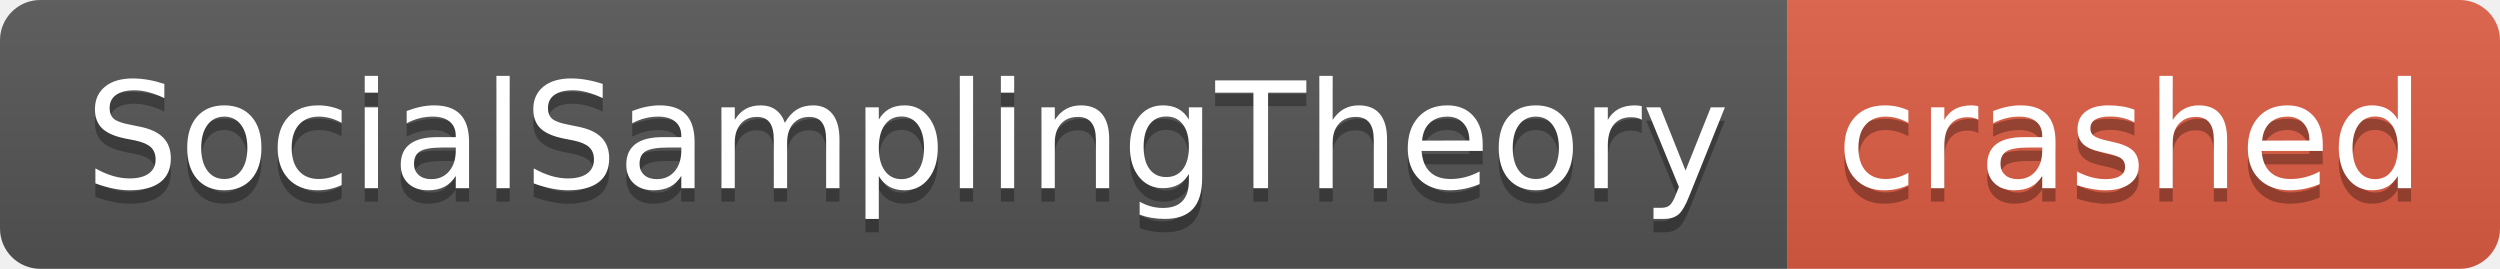
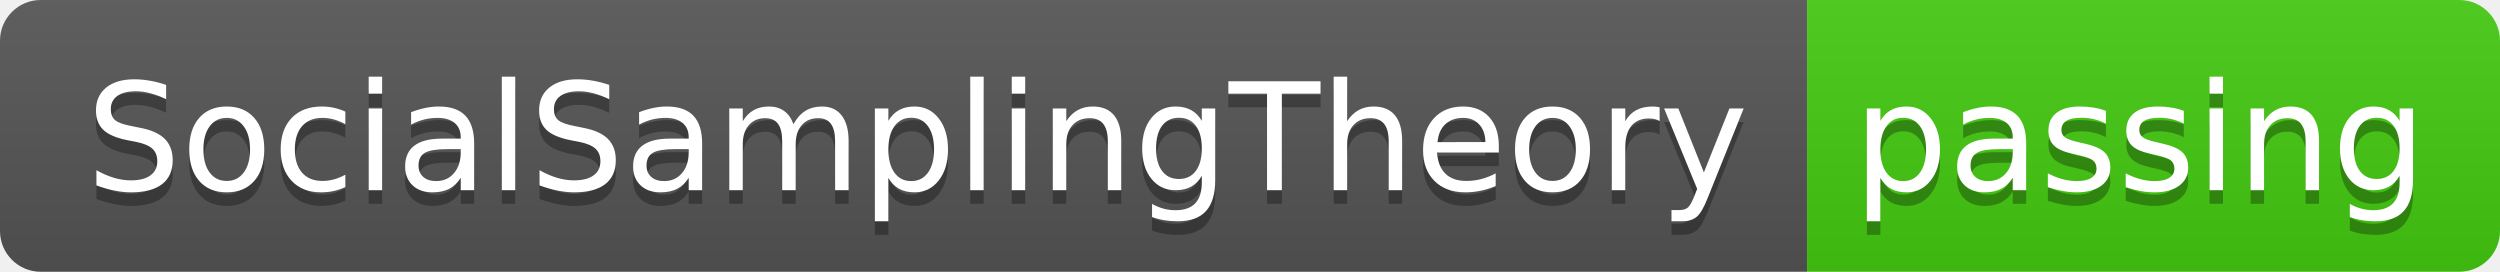
- <svg xmlns="http://www.w3.org/2000/svg" width="186" height="20" role="img" aria-label="SocialSamplingTheory: crashed">
+ <svg xmlns="http://www.w3.org/2000/svg" width="184" height="20" role="img" aria-label="SocialSamplingTheory: passing">
  <linearGradient id="s" x2="0" y2="100%">
    <stop offset="0" stop-color="#bbb" stop-opacity=".1" />
    <stop offset="1" stop-opacity=".1" />
  </linearGradient>
  <clipPath id="r">
-     <rect width="186" height="20" rx="3" fill="#fff" />
+     <rect width="184" height="20" rx="3" fill="#fff" />
  </clipPath>
  <g clip-path="url(#r)">
    <rect width="133" height="20" fill="#555" />
-     <rect x="133" width="53" height="20" fill="#e05d44" />
-     <rect width="186" height="20" fill="url(#s)" />
+     <rect x="133" width="51" height="20" fill="#4c1" />
+     <rect width="184" height="20" fill="url(#s)" />
  </g>
  <g fill="#fff" text-anchor="middle" font-family="Verdana,Geneva,DejaVu Sans,sans-serif" text-rendering="geometricPrecision" font-size="110">
    <text aria-hidden="true" x="675" y="150" fill="#010101" fill-opacity=".3" transform="scale(.1)" textLength="1230">SocialSamplingTheory</text>
    <text x="675" y="140" transform="scale(.1)" fill="#fff" textLength="1230">SocialSamplingTheory</text>
-     <text aria-hidden="true" x="1585" y="150" fill="#010101" fill-opacity=".3" transform="scale(.1)" textLength="430">crashed</text>
-     <text x="1585" y="140" transform="scale(.1)" fill="#fff" textLength="430">crashed</text>
+     <text aria-hidden="true" x="1575" y="150" fill="#010101" fill-opacity=".3" transform="scale(.1)" textLength="410">passing</text>
+     <text x="1575" y="140" transform="scale(.1)" fill="#fff" textLength="410">passing</text>
  </g>
</svg>
